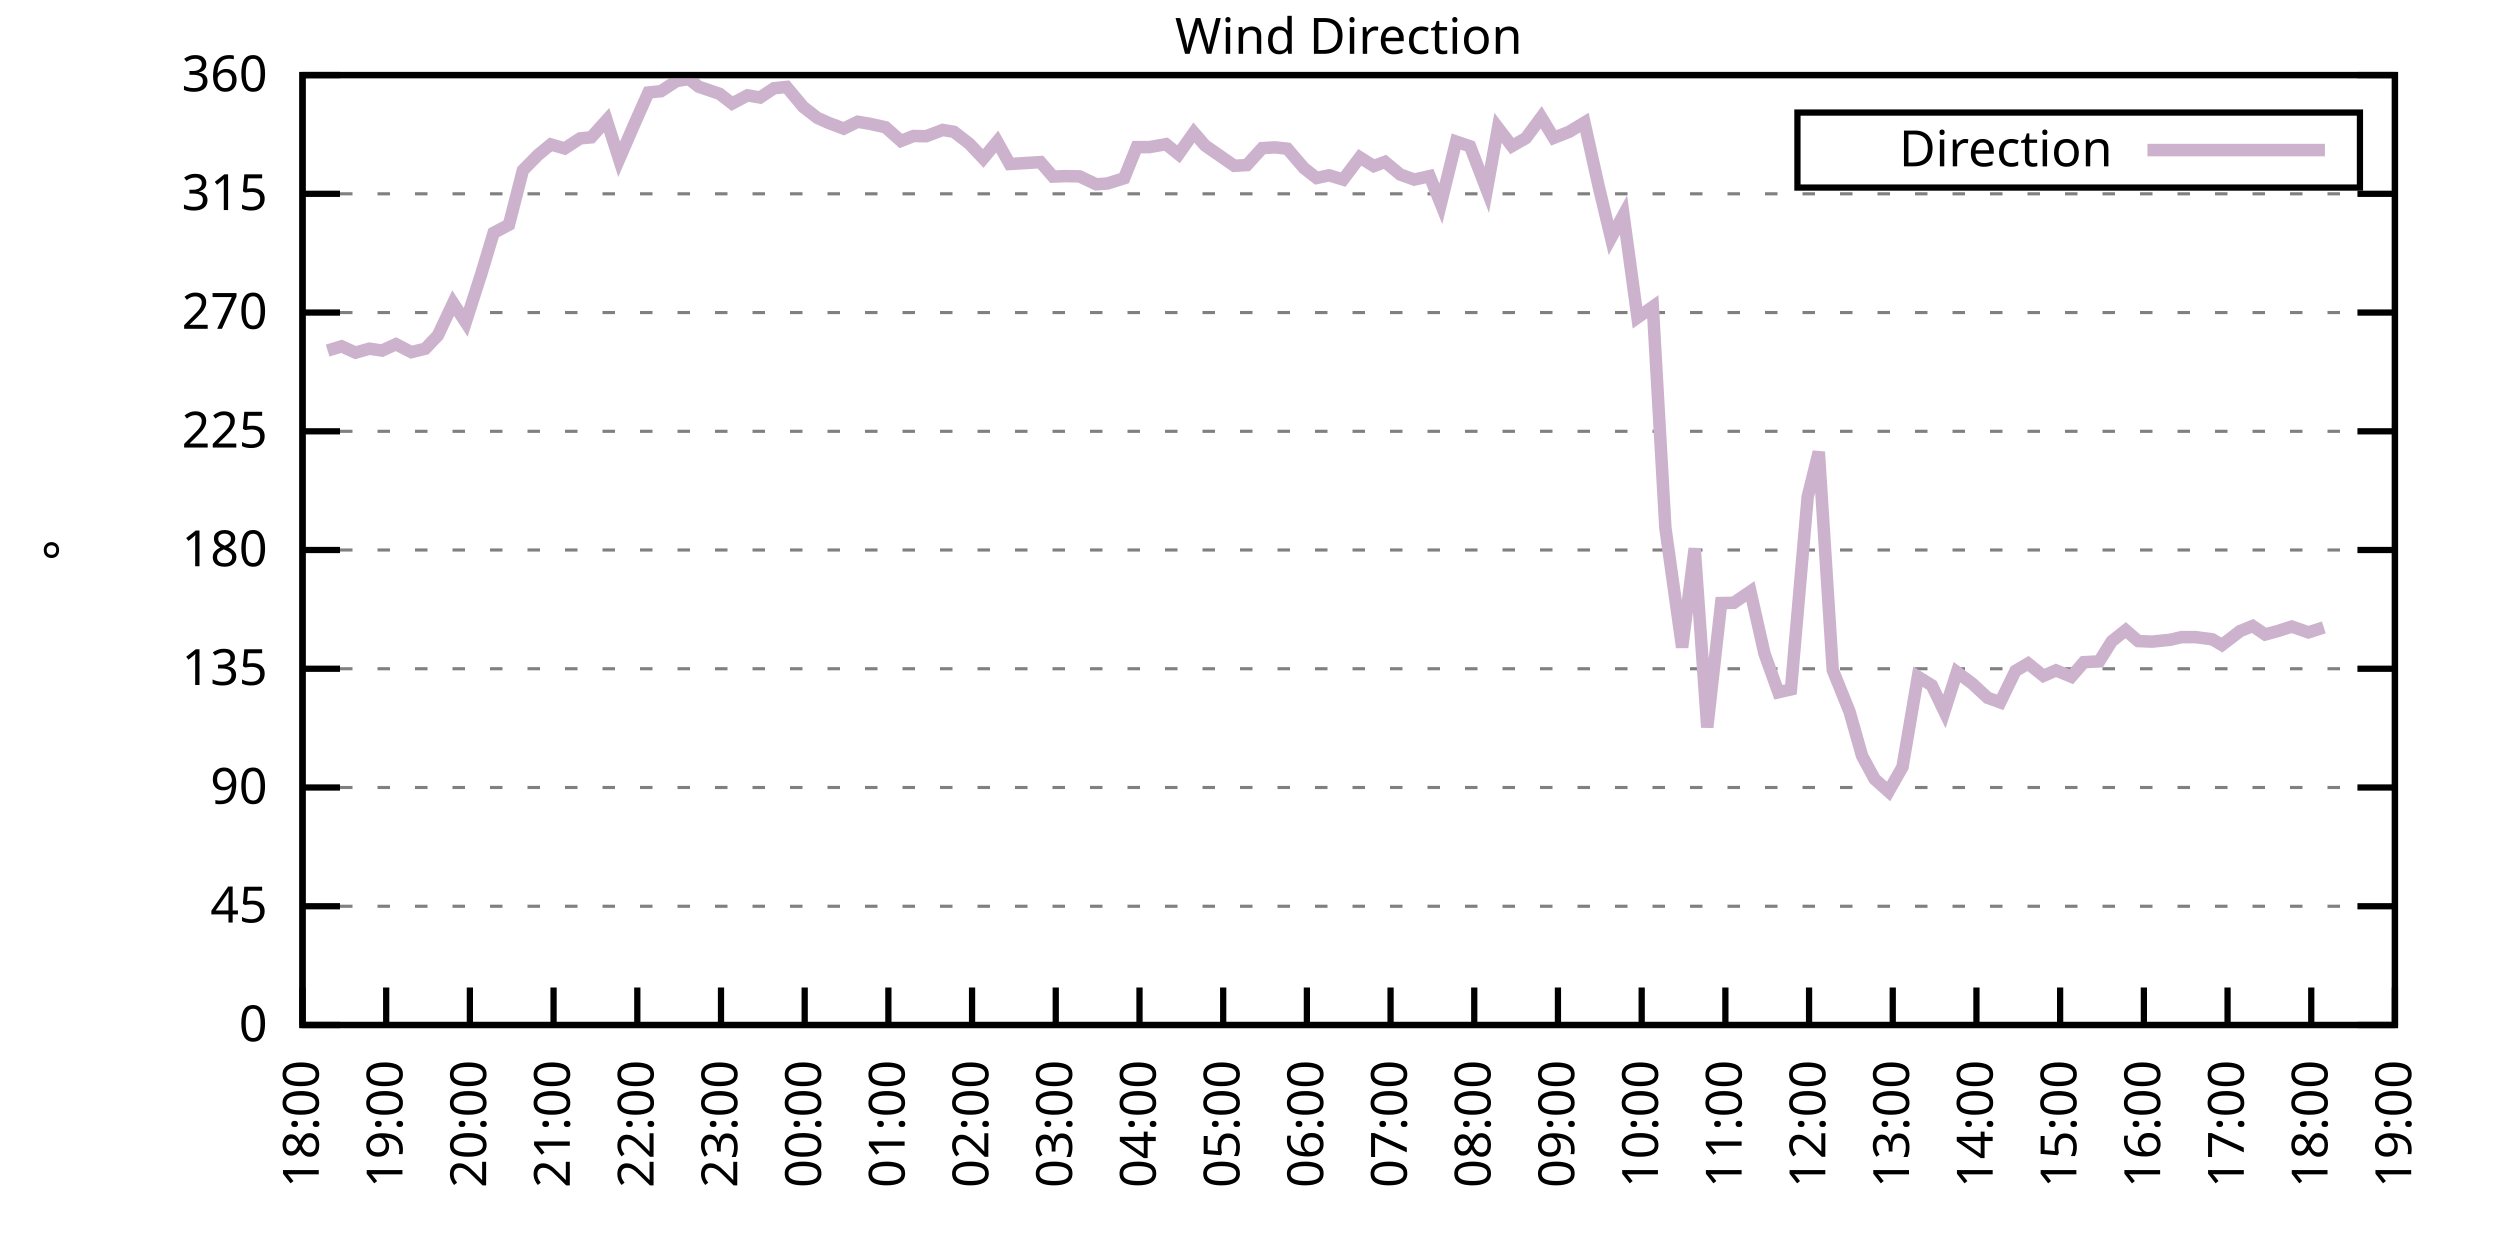
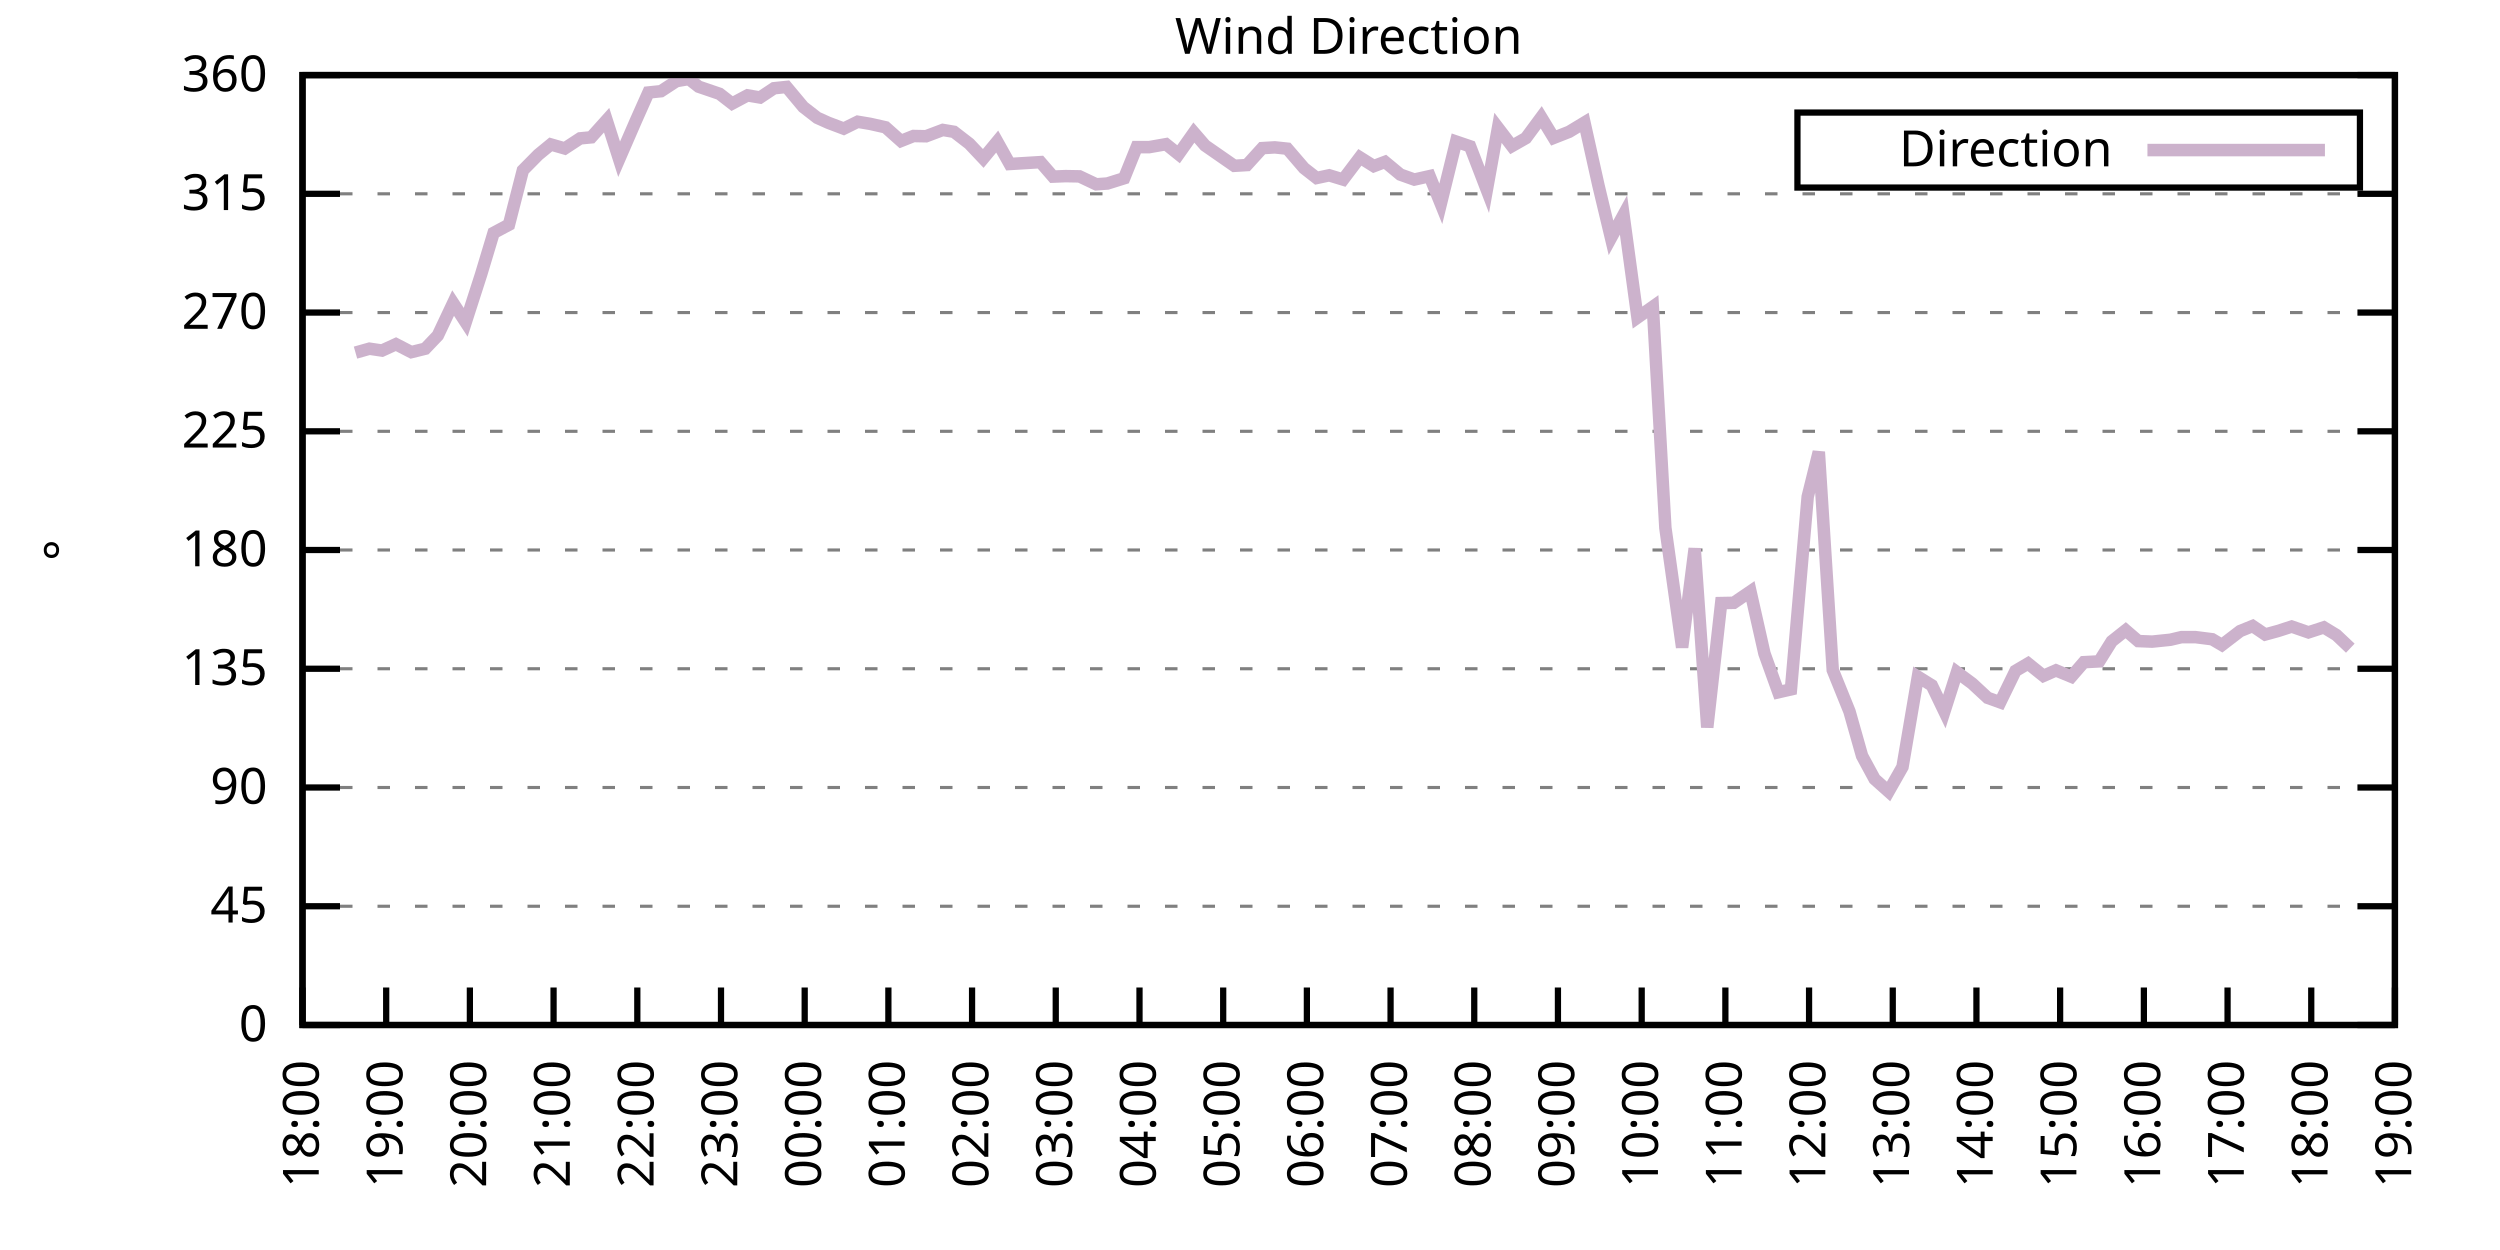
<svg xmlns="http://www.w3.org/2000/svg" xmlns:xlink="http://www.w3.org/1999/xlink" width="400" height="200" viewBox="0 0 400 200">
  <g id="gnuplot_canvas">
    <rect x="0" y="0" width="400" height="200" fill="none" />
    <defs>
      <circle id="gpDot" r="0.5" stroke-width="0.5" stroke="currentColor" />
      <path id="gpPt0" stroke-width="0.333" stroke="currentColor" d="M-1,0 h2 M0,-1 v2" />
      <path id="gpPt1" stroke-width="0.333" stroke="currentColor" d="M-1,-1 L1,1 M1,-1 L-1,1" />
      <path id="gpPt2" stroke-width="0.333" stroke="currentColor" d="M-1,0 L1,0 M0,-1 L0,1 M-1,-1 L1,1 M-1,1 L1,-1" />
      <rect id="gpPt3" stroke-width="0.333" stroke="currentColor" x="-1" y="-1" width="2" height="2" />
      <rect id="gpPt4" stroke-width="0.333" stroke="currentColor" fill="currentColor" x="-1" y="-1" width="2" height="2" />
      <circle id="gpPt5" stroke-width="0.333" stroke="currentColor" cx="0" cy="0" r="1" />
      <use xlink:href="#gpPt5" id="gpPt6" fill="currentColor" stroke="none" />
      <path id="gpPt7" stroke-width="0.333" stroke="currentColor" d="M0,-1.33 L-1.33,0.67 L1.33,0.67 z" />
      <use xlink:href="#gpPt7" id="gpPt8" fill="currentColor" stroke="none" />
      <use xlink:href="#gpPt7" id="gpPt9" stroke="currentColor" transform="rotate(180)" />
      <use xlink:href="#gpPt9" id="gpPt10" fill="currentColor" stroke="none" />
      <use xlink:href="#gpPt3" id="gpPt11" stroke="currentColor" transform="rotate(45)" />
      <use xlink:href="#gpPt11" id="gpPt12" fill="currentColor" stroke="none" />
      <path id="gpPt13" stroke-width="0.333" stroke="currentColor" d="M0,1.330 L1.265,0.411 L0.782,-1.067 L-0.782,-1.076 L-1.265,0.411 z" />
      <use xlink:href="#gpPt13" id="gpPt14" fill="currentColor" stroke="none" />
      <filter id="textbox" filterUnits="objectBoundingBox" x="0" y="0" height="1" width="1">
        <feFlood flood-color="white" flood-opacity="1" result="bgnd" />
        <feComposite in="SourceGraphic" in2="bgnd" operator="atop" />
      </filter>
      <filter id="greybox" filterUnits="objectBoundingBox" x="0" y="0" height="1" width="1">
        <feFlood flood-color="lightgrey" flood-opacity="1" result="grey" />
        <feComposite in="SourceGraphic" in2="grey" operator="atop" />
      </filter>
    </defs>
    <g fill="none" color="white" stroke="currentColor" stroke-width="1.00" stroke-linecap="butt" stroke-linejoin="miter">
</g>
    <g fill="none" color="black" stroke="currentColor" stroke-width="1.00" stroke-linecap="butt" stroke-linejoin="miter">
      <g stroke="none" shape-rendering="crispEdges">
        <polygon fill="rgb(255, 255, 255)" points="48.40,164.00 383.18,164.00 383.18,12.02 48.40,12.02 " />
      </g>
    </g>
    <g fill="none" color="black" stroke="currentColor" stroke-width="1.00" stroke-linecap="butt" stroke-linejoin="miter">
</g>
    <g fill="none" color="black" stroke="black" stroke-width="0.50" stroke-linecap="butt" stroke-linejoin="miter">
</g>
    <g fill="none" color="gray" stroke="currentColor" stroke-width="0.50" stroke-linecap="butt" stroke-linejoin="miter">
      <path stroke="gray" stroke-dasharray="2,4" class="gridline" d="M48.40,164.00 L383.19,164.00  " />
    </g>
    <g fill="none" color="gray" stroke="gray" stroke-width="1.00" stroke-linecap="butt" stroke-linejoin="miter">
</g>
    <g fill="none" color="black" stroke="currentColor" stroke-width="1.00" stroke-linecap="butt" stroke-linejoin="miter">
      <path stroke="black" d="M48.40,164.00 L54.40,164.00 M383.19,164.00 L377.19,164.00  " />
      <g transform="translate(42.80,166.60)" stroke="none" fill="black" font-family="Sans" font-size="8.00" text-anchor="end">
        <text>
          <tspan font-family="Sans"> 0</tspan>
        </text>
      </g>
    </g>
    <g fill="none" color="black" stroke="currentColor" stroke-width="1.00" stroke-linecap="butt" stroke-linejoin="miter">
</g>
    <g fill="none" color="black" stroke="black" stroke-width="0.50" stroke-linecap="butt" stroke-linejoin="miter">
</g>
    <g fill="none" color="gray" stroke="currentColor" stroke-width="0.50" stroke-linecap="butt" stroke-linejoin="miter">
      <path stroke="gray" stroke-dasharray="2,4" class="gridline" d="M48.40,145.00 L383.19,145.00  " />
    </g>
    <g fill="none" color="gray" stroke="gray" stroke-width="1.00" stroke-linecap="butt" stroke-linejoin="miter">
</g>
    <g fill="none" color="black" stroke="currentColor" stroke-width="1.00" stroke-linecap="butt" stroke-linejoin="miter">
      <path stroke="black" d="M48.40,145.00 L54.40,145.00 M383.19,145.00 L377.19,145.00  " />
      <g transform="translate(42.80,147.60)" stroke="none" fill="black" font-family="Sans" font-size="8.00" text-anchor="end">
        <text>
          <tspan font-family="Sans"> 45</tspan>
        </text>
      </g>
    </g>
    <g fill="none" color="black" stroke="currentColor" stroke-width="1.00" stroke-linecap="butt" stroke-linejoin="miter">
</g>
    <g fill="none" color="black" stroke="black" stroke-width="0.50" stroke-linecap="butt" stroke-linejoin="miter">
</g>
    <g fill="none" color="gray" stroke="currentColor" stroke-width="0.50" stroke-linecap="butt" stroke-linejoin="miter">
      <path stroke="gray" stroke-dasharray="2,4" class="gridline" d="M48.40,126.00 L383.19,126.00  " />
    </g>
    <g fill="none" color="gray" stroke="gray" stroke-width="1.00" stroke-linecap="butt" stroke-linejoin="miter">
</g>
    <g fill="none" color="black" stroke="currentColor" stroke-width="1.00" stroke-linecap="butt" stroke-linejoin="miter">
      <path stroke="black" d="M48.40,126.00 L54.40,126.00 M383.19,126.00 L377.19,126.00  " />
      <g transform="translate(42.80,128.60)" stroke="none" fill="black" font-family="Sans" font-size="8.00" text-anchor="end">
        <text>
          <tspan font-family="Sans"> 90</tspan>
        </text>
      </g>
    </g>
    <g fill="none" color="black" stroke="currentColor" stroke-width="1.00" stroke-linecap="butt" stroke-linejoin="miter">
</g>
    <g fill="none" color="black" stroke="black" stroke-width="0.50" stroke-linecap="butt" stroke-linejoin="miter">
</g>
    <g fill="none" color="gray" stroke="currentColor" stroke-width="0.50" stroke-linecap="butt" stroke-linejoin="miter">
      <path stroke="gray" stroke-dasharray="2,4" class="gridline" d="M48.40,107.00 L383.19,107.00  " />
    </g>
    <g fill="none" color="gray" stroke="gray" stroke-width="1.00" stroke-linecap="butt" stroke-linejoin="miter">
</g>
    <g fill="none" color="black" stroke="currentColor" stroke-width="1.00" stroke-linecap="butt" stroke-linejoin="miter">
      <path stroke="black" d="M48.40,107.00 L54.40,107.00 M383.19,107.00 L377.19,107.00  " />
      <g transform="translate(42.80,109.60)" stroke="none" fill="black" font-family="Sans" font-size="8.00" text-anchor="end">
        <text>
          <tspan font-family="Sans"> 135</tspan>
        </text>
      </g>
    </g>
    <g fill="none" color="black" stroke="currentColor" stroke-width="1.00" stroke-linecap="butt" stroke-linejoin="miter">
</g>
    <g fill="none" color="black" stroke="black" stroke-width="0.50" stroke-linecap="butt" stroke-linejoin="miter">
</g>
    <g fill="none" color="gray" stroke="currentColor" stroke-width="0.50" stroke-linecap="butt" stroke-linejoin="miter">
      <path stroke="gray" stroke-dasharray="2,4" class="gridline" d="M48.40,88.00 L383.19,88.00  " />
    </g>
    <g fill="none" color="gray" stroke="gray" stroke-width="1.00" stroke-linecap="butt" stroke-linejoin="miter">
</g>
    <g fill="none" color="black" stroke="currentColor" stroke-width="1.00" stroke-linecap="butt" stroke-linejoin="miter">
      <path stroke="black" d="M48.40,88.00 L54.40,88.00 M383.19,88.00 L377.19,88.00  " />
      <g transform="translate(42.80,90.60)" stroke="none" fill="black" font-family="Sans" font-size="8.00" text-anchor="end">
        <text>
          <tspan font-family="Sans"> 180</tspan>
        </text>
      </g>
    </g>
    <g fill="none" color="black" stroke="currentColor" stroke-width="1.00" stroke-linecap="butt" stroke-linejoin="miter">
</g>
    <g fill="none" color="black" stroke="black" stroke-width="0.50" stroke-linecap="butt" stroke-linejoin="miter">
</g>
    <g fill="none" color="gray" stroke="currentColor" stroke-width="0.50" stroke-linecap="butt" stroke-linejoin="miter">
      <path stroke="gray" stroke-dasharray="2,4" class="gridline" d="M48.40,69.01 L383.19,69.01  " />
    </g>
    <g fill="none" color="gray" stroke="gray" stroke-width="1.00" stroke-linecap="butt" stroke-linejoin="miter">
</g>
    <g fill="none" color="black" stroke="currentColor" stroke-width="1.00" stroke-linecap="butt" stroke-linejoin="miter">
      <path stroke="black" d="M48.40,69.01 L54.40,69.01 M383.19,69.01 L377.19,69.01  " />
      <g transform="translate(42.80,71.61)" stroke="none" fill="black" font-family="Sans" font-size="8.00" text-anchor="end">
        <text>
          <tspan font-family="Sans"> 225</tspan>
        </text>
      </g>
    </g>
    <g fill="none" color="black" stroke="currentColor" stroke-width="1.00" stroke-linecap="butt" stroke-linejoin="miter">
</g>
    <g fill="none" color="black" stroke="black" stroke-width="0.50" stroke-linecap="butt" stroke-linejoin="miter">
</g>
    <g fill="none" color="gray" stroke="currentColor" stroke-width="0.50" stroke-linecap="butt" stroke-linejoin="miter">
      <path stroke="gray" stroke-dasharray="2,4" class="gridline" d="M48.40,50.01 L383.19,50.01  " />
    </g>
    <g fill="none" color="gray" stroke="gray" stroke-width="1.00" stroke-linecap="butt" stroke-linejoin="miter">
</g>
    <g fill="none" color="black" stroke="currentColor" stroke-width="1.00" stroke-linecap="butt" stroke-linejoin="miter">
      <path stroke="black" d="M48.40,50.01 L54.40,50.01 M383.19,50.01 L377.19,50.01  " />
      <g transform="translate(42.80,52.61)" stroke="none" fill="black" font-family="Sans" font-size="8.00" text-anchor="end">
        <text>
          <tspan font-family="Sans"> 270</tspan>
        </text>
      </g>
    </g>
    <g fill="none" color="black" stroke="currentColor" stroke-width="1.00" stroke-linecap="butt" stroke-linejoin="miter">
</g>
    <g fill="none" color="black" stroke="black" stroke-width="0.50" stroke-linecap="butt" stroke-linejoin="miter">
</g>
    <g fill="none" color="gray" stroke="currentColor" stroke-width="0.50" stroke-linecap="butt" stroke-linejoin="miter">
      <path stroke="gray" stroke-dasharray="2,4" class="gridline" d="M48.40,31.01 L383.19,31.01  " />
    </g>
    <g fill="none" color="gray" stroke="gray" stroke-width="1.00" stroke-linecap="butt" stroke-linejoin="miter">
</g>
    <g fill="none" color="black" stroke="currentColor" stroke-width="1.00" stroke-linecap="butt" stroke-linejoin="miter">
      <path stroke="black" d="M48.40,31.01 L54.40,31.01 M383.19,31.01 L377.19,31.01  " />
      <g transform="translate(42.80,33.61)" stroke="none" fill="black" font-family="Sans" font-size="8.00" text-anchor="end">
        <text>
          <tspan font-family="Sans"> 315</tspan>
        </text>
      </g>
    </g>
    <g fill="none" color="black" stroke="currentColor" stroke-width="1.00" stroke-linecap="butt" stroke-linejoin="miter">
</g>
    <g fill="none" color="black" stroke="black" stroke-width="0.50" stroke-linecap="butt" stroke-linejoin="miter">
</g>
    <g fill="none" color="gray" stroke="currentColor" stroke-width="0.50" stroke-linecap="butt" stroke-linejoin="miter">
      <path stroke="gray" stroke-dasharray="2,4" class="gridline" d="M48.40,12.01 L383.19,12.01  " />
    </g>
    <g fill="none" color="gray" stroke="gray" stroke-width="1.00" stroke-linecap="butt" stroke-linejoin="miter">
</g>
    <g fill="none" color="black" stroke="currentColor" stroke-width="1.00" stroke-linecap="butt" stroke-linejoin="miter">
      <path stroke="black" d="M48.40,12.01 L54.40,12.01 M383.19,12.01 L377.19,12.01  " />
      <g transform="translate(42.80,14.61)" stroke="none" fill="black" font-family="Sans" font-size="8.00" text-anchor="end">
        <text>
          <tspan font-family="Sans"> 360</tspan>
        </text>
      </g>
    </g>
    <g fill="none" color="black" stroke="currentColor" stroke-width="1.00" stroke-linecap="butt" stroke-linejoin="miter">
      <path stroke="black" d="M48.40,164.00 L48.40,158.00  " />
      <g transform="translate(51.00,169.60) rotate(270.00)" stroke="none" fill="black" font-family="Sans" font-size="8.00" text-anchor="end">
        <text>
          <tspan font-family="Sans">18:00</tspan>
        </text>
      </g>
    </g>
    <g fill="none" color="black" stroke="currentColor" stroke-width="1.00" stroke-linecap="butt" stroke-linejoin="miter">
      <path stroke="black" d="M61.79,164.00 L61.79,158.00  " />
      <g transform="translate(64.39,169.60) rotate(270.00)" stroke="none" fill="black" font-family="Sans" font-size="8.00" text-anchor="end">
        <text>
          <tspan font-family="Sans">19:00</tspan>
        </text>
      </g>
    </g>
    <g fill="none" color="black" stroke="currentColor" stroke-width="1.00" stroke-linecap="butt" stroke-linejoin="miter">
      <path stroke="black" d="M75.18,164.00 L75.18,158.00  " />
      <g transform="translate(77.78,169.60) rotate(270.00)" stroke="none" fill="black" font-family="Sans" font-size="8.00" text-anchor="end">
        <text>
          <tspan font-family="Sans">20:00</tspan>
        </text>
      </g>
    </g>
    <g fill="none" color="black" stroke="currentColor" stroke-width="1.00" stroke-linecap="butt" stroke-linejoin="miter">
      <path stroke="black" d="M88.57,164.00 L88.57,158.00  " />
      <g transform="translate(91.17,169.60) rotate(270.00)" stroke="none" fill="black" font-family="Sans" font-size="8.00" text-anchor="end">
        <text>
          <tspan font-family="Sans">21:00</tspan>
        </text>
      </g>
    </g>
    <g fill="none" color="black" stroke="currentColor" stroke-width="1.00" stroke-linecap="butt" stroke-linejoin="miter">
      <path stroke="black" d="M101.97,164.00 L101.97,158.00  " />
      <g transform="translate(104.57,169.60) rotate(270.00)" stroke="none" fill="black" font-family="Sans" font-size="8.00" text-anchor="end">
        <text>
          <tspan font-family="Sans">22:00</tspan>
        </text>
      </g>
    </g>
    <g fill="none" color="black" stroke="currentColor" stroke-width="1.00" stroke-linecap="butt" stroke-linejoin="miter">
      <path stroke="black" d="M115.36,164.00 L115.36,158.00  " />
      <g transform="translate(117.96,169.60) rotate(270.00)" stroke="none" fill="black" font-family="Sans" font-size="8.00" text-anchor="end">
        <text>
          <tspan font-family="Sans">23:00</tspan>
        </text>
      </g>
    </g>
    <g fill="none" color="black" stroke="currentColor" stroke-width="1.00" stroke-linecap="butt" stroke-linejoin="miter">
      <path stroke="black" d="M128.75,164.00 L128.75,158.00  " />
      <g transform="translate(131.35,169.60) rotate(270.00)" stroke="none" fill="black" font-family="Sans" font-size="8.00" text-anchor="end">
        <text>
          <tspan font-family="Sans">00:00</tspan>
        </text>
      </g>
    </g>
    <g fill="none" color="black" stroke="currentColor" stroke-width="1.00" stroke-linecap="butt" stroke-linejoin="miter">
      <path stroke="black" d="M142.14,164.00 L142.14,158.00  " />
      <g transform="translate(144.74,169.60) rotate(270.00)" stroke="none" fill="black" font-family="Sans" font-size="8.00" text-anchor="end">
        <text>
          <tspan font-family="Sans">01:00</tspan>
        </text>
      </g>
    </g>
    <g fill="none" color="black" stroke="currentColor" stroke-width="1.00" stroke-linecap="butt" stroke-linejoin="miter">
      <path stroke="black" d="M155.53,164.00 L155.53,158.00  " />
      <g transform="translate(158.13,169.60) rotate(270.00)" stroke="none" fill="black" font-family="Sans" font-size="8.00" text-anchor="end">
        <text>
          <tspan font-family="Sans">02:00</tspan>
        </text>
      </g>
    </g>
    <g fill="none" color="black" stroke="currentColor" stroke-width="1.00" stroke-linecap="butt" stroke-linejoin="miter">
      <path stroke="black" d="M168.92,164.00 L168.92,158.00  " />
      <g transform="translate(171.52,169.60) rotate(270.00)" stroke="none" fill="black" font-family="Sans" font-size="8.00" text-anchor="end">
        <text>
          <tspan font-family="Sans">03:00</tspan>
        </text>
      </g>
    </g>
    <g fill="none" color="black" stroke="currentColor" stroke-width="1.00" stroke-linecap="butt" stroke-linejoin="miter">
      <path stroke="black" d="M182.32,164.00 L182.32,158.00  " />
      <g transform="translate(184.92,169.60) rotate(270.00)" stroke="none" fill="black" font-family="Sans" font-size="8.00" text-anchor="end">
        <text>
          <tspan font-family="Sans">04:00</tspan>
        </text>
      </g>
    </g>
    <g fill="none" color="black" stroke="currentColor" stroke-width="1.00" stroke-linecap="butt" stroke-linejoin="miter">
      <path stroke="black" d="M195.71,164.00 L195.71,158.00  " />
      <g transform="translate(198.31,169.60) rotate(270.00)" stroke="none" fill="black" font-family="Sans" font-size="8.00" text-anchor="end">
        <text>
          <tspan font-family="Sans">05:00</tspan>
        </text>
      </g>
    </g>
    <g fill="none" color="black" stroke="currentColor" stroke-width="1.00" stroke-linecap="butt" stroke-linejoin="miter">
      <path stroke="black" d="M209.10,164.00 L209.10,158.00  " />
      <g transform="translate(211.70,169.60) rotate(270.00)" stroke="none" fill="black" font-family="Sans" font-size="8.00" text-anchor="end">
        <text>
          <tspan font-family="Sans">06:00</tspan>
        </text>
      </g>
    </g>
    <g fill="none" color="black" stroke="currentColor" stroke-width="1.00" stroke-linecap="butt" stroke-linejoin="miter">
      <path stroke="black" d="M222.49,164.00 L222.49,158.00  " />
      <g transform="translate(225.09,169.60) rotate(270.00)" stroke="none" fill="black" font-family="Sans" font-size="8.00" text-anchor="end">
        <text>
          <tspan font-family="Sans">07:00</tspan>
        </text>
      </g>
    </g>
    <g fill="none" color="black" stroke="currentColor" stroke-width="1.00" stroke-linecap="butt" stroke-linejoin="miter">
      <path stroke="black" d="M235.88,164.00 L235.88,158.00  " />
      <g transform="translate(238.48,169.60) rotate(270.00)" stroke="none" fill="black" font-family="Sans" font-size="8.00" text-anchor="end">
        <text>
          <tspan font-family="Sans">08:00</tspan>
        </text>
      </g>
    </g>
    <g fill="none" color="black" stroke="currentColor" stroke-width="1.00" stroke-linecap="butt" stroke-linejoin="miter">
      <path stroke="black" d="M249.27,164.00 L249.27,158.00  " />
      <g transform="translate(251.87,169.60) rotate(270.00)" stroke="none" fill="black" font-family="Sans" font-size="8.00" text-anchor="end">
        <text>
          <tspan font-family="Sans">09:00</tspan>
        </text>
      </g>
    </g>
    <g fill="none" color="black" stroke="currentColor" stroke-width="1.00" stroke-linecap="butt" stroke-linejoin="miter">
      <path stroke="black" d="M262.67,164.00 L262.67,158.00  " />
      <g transform="translate(265.27,169.60) rotate(270.00)" stroke="none" fill="black" font-family="Sans" font-size="8.00" text-anchor="end">
        <text>
          <tspan font-family="Sans">10:00</tspan>
        </text>
      </g>
    </g>
    <g fill="none" color="black" stroke="currentColor" stroke-width="1.00" stroke-linecap="butt" stroke-linejoin="miter">
      <path stroke="black" d="M276.06,164.00 L276.06,158.00  " />
      <g transform="translate(278.66,169.60) rotate(270.00)" stroke="none" fill="black" font-family="Sans" font-size="8.00" text-anchor="end">
        <text>
          <tspan font-family="Sans">11:00</tspan>
        </text>
      </g>
    </g>
    <g fill="none" color="black" stroke="currentColor" stroke-width="1.00" stroke-linecap="butt" stroke-linejoin="miter">
      <path stroke="black" d="M289.45,164.00 L289.45,158.00  " />
      <g transform="translate(292.05,169.60) rotate(270.00)" stroke="none" fill="black" font-family="Sans" font-size="8.00" text-anchor="end">
        <text>
          <tspan font-family="Sans">12:00</tspan>
        </text>
      </g>
    </g>
    <g fill="none" color="black" stroke="currentColor" stroke-width="1.00" stroke-linecap="butt" stroke-linejoin="miter">
      <path stroke="black" d="M302.84,164.00 L302.84,158.00  " />
      <g transform="translate(305.44,169.60) rotate(270.00)" stroke="none" fill="black" font-family="Sans" font-size="8.00" text-anchor="end">
        <text>
          <tspan font-family="Sans">13:00</tspan>
        </text>
      </g>
    </g>
    <g fill="none" color="black" stroke="currentColor" stroke-width="1.00" stroke-linecap="butt" stroke-linejoin="miter">
      <path stroke="black" d="M316.23,164.00 L316.23,158.00  " />
      <g transform="translate(318.83,169.60) rotate(270.00)" stroke="none" fill="black" font-family="Sans" font-size="8.00" text-anchor="end">
        <text>
          <tspan font-family="Sans">14:00</tspan>
        </text>
      </g>
    </g>
    <g fill="none" color="black" stroke="currentColor" stroke-width="1.00" stroke-linecap="butt" stroke-linejoin="miter">
      <path stroke="black" d="M329.62,164.00 L329.62,158.00  " />
      <g transform="translate(332.22,169.60) rotate(270.00)" stroke="none" fill="black" font-family="Sans" font-size="8.00" text-anchor="end">
        <text>
          <tspan font-family="Sans">15:00</tspan>
        </text>
      </g>
    </g>
    <g fill="none" color="black" stroke="currentColor" stroke-width="1.00" stroke-linecap="butt" stroke-linejoin="miter">
      <path stroke="black" d="M343.02,164.00 L343.02,158.00  " />
      <g transform="translate(345.62,169.60) rotate(270.00)" stroke="none" fill="black" font-family="Sans" font-size="8.00" text-anchor="end">
        <text>
          <tspan font-family="Sans">16:00</tspan>
        </text>
      </g>
    </g>
    <g fill="none" color="black" stroke="currentColor" stroke-width="1.00" stroke-linecap="butt" stroke-linejoin="miter">
      <path stroke="black" d="M356.41,164.00 L356.41,158.00  " />
      <g transform="translate(359.01,169.60) rotate(270.00)" stroke="none" fill="black" font-family="Sans" font-size="8.00" text-anchor="end">
        <text>
          <tspan font-family="Sans">17:00</tspan>
        </text>
      </g>
    </g>
    <g fill="none" color="black" stroke="currentColor" stroke-width="1.00" stroke-linecap="butt" stroke-linejoin="miter">
      <path stroke="black" d="M369.80,164.00 L369.80,158.00  " />
      <g transform="translate(372.40,169.60) rotate(270.00)" stroke="none" fill="black" font-family="Sans" font-size="8.00" text-anchor="end">
        <text>
          <tspan font-family="Sans">18:00</tspan>
        </text>
      </g>
    </g>
    <g fill="none" color="black" stroke="currentColor" stroke-width="1.00" stroke-linecap="butt" stroke-linejoin="miter">
      <path stroke="black" d="M383.19,164.00 L383.19,158.00  " />
      <g transform="translate(385.79,169.60) rotate(270.00)" stroke="none" fill="black" font-family="Sans" font-size="8.00" text-anchor="end">
        <text>
          <tspan font-family="Sans">19:00</tspan>
        </text>
      </g>
    </g>
    <g fill="none" color="black" stroke="currentColor" stroke-width="1.00" stroke-linecap="butt" stroke-linejoin="miter">
</g>
    <g fill="none" color="black" stroke="currentColor" stroke-width="1.00" stroke-linecap="butt" stroke-linejoin="miter">
      <path stroke="black" d="M48.40,12.01 L48.40,164.00 L383.19,164.00 L383.19,12.01 L48.40,12.01 Z  " />
    </g>
    <g fill="none" color="black" stroke="currentColor" stroke-width="1.00" stroke-linecap="butt" stroke-linejoin="miter">
</g>
    <g fill="none" color="black" stroke="currentColor" stroke-width="1.00" stroke-linecap="butt" stroke-linejoin="miter">
      <path stroke="black" d="M287.59,30.01 L287.59,18.01 L377.59,18.01 L377.59,30.01 L287.59,30.01 Z  " />
    </g>
    <g id="Wind_direction_plot_1">
      <g fill="none" color="white" stroke="black" stroke-width="2.00" stroke-linecap="butt" stroke-linejoin="miter">
</g>
      <g fill="none" color="black" stroke="currentColor" stroke-width="2.00" stroke-linecap="butt" stroke-linejoin="miter">
        <g transform="translate(337.99,26.61)" stroke="none" fill="black" font-family="Sans" font-size="8.00" text-anchor="end">
          <text>
            <tspan font-family="Sans">Direction</tspan>
          </text>
        </g>
      </g>
      <g fill="none" color="black" stroke="currentColor" stroke-width="2.00" stroke-linecap="butt" stroke-linejoin="miter">
-         <path stroke="rgb(204, 178, 204)" d="M343.59,24.01 L371.99,24.01 M52.42,56.09 L54.65,55.41 L56.88,56.42 L59.11,55.79 L61.12,56.09 L63.35,55.07   L65.81,56.34 L68.04,55.79 L70.05,53.68 L72.50,48.49 L74.51,51.57 L76.97,43.93 L78.98,37.26 L81.43,35.95   L83.66,27.25 L86.12,24.76 L88.13,23.11 L90.36,23.75 L92.82,22.14 L94.60,21.97 L97.06,19.23 L99.06,25.48   L101.74,19.31 L103.75,14.80 L105.76,14.59 L108.22,12.98 L110.22,12.64 L111.79,13.87 L115.13,15.01 L117.14,16.57   L119.60,15.26 L121.61,15.60 L123.84,14.12 L125.85,13.91 L128.53,17.12 L130.76,18.85 L132.54,19.65 L135.00,20.58   L137.23,19.48 L139.24,19.82 L141.69,20.37 L144.15,22.56 L146.16,21.76 L148.17,21.80 L150.85,20.79 L152.63,21.09   L155.09,22.99 L157.32,25.35 L159.55,22.65 L161.56,26.24 L166.47,25.94 L168.48,28.26 L170.49,28.18 L172.72,28.22   L175.40,29.49 L177.18,29.36 L179.86,28.52 L181.87,23.54 L183.88,23.54 L186.56,23.07 L188.57,24.68 L191.02,21.21   L192.81,23.28 L197.49,26.53 L199.50,26.41 L201.96,23.70 L203.97,23.58 L205.97,23.79 L208.65,26.91 L210.66,28.48   L212.67,28.05 L214.90,28.73 L217.58,25.18 L219.81,26.58 L221.60,25.90 L224.05,27.93 L226.29,28.73 L228.74,28.18   L230.53,32.61 L232.98,22.65 L235.21,23.41 L237.89,30.38 L239.68,20.45 L241.91,23.37 L244.14,22.10 L246.60,18.77   L248.60,22.06 L251.06,21.09 L253.51,19.61 L255.75,29.66 L257.76,38.06 L259.76,34.39 L262.00,50.81 L264.45,49.08   L266.46,84.46 L269.14,103.58 L271.15,87.75 L273.16,116.38 L275.39,96.49 L277.40,96.45 L280.07,94.63 L282.31,104.56   L284.54,110.76 L286.55,110.30 L289.23,79.48 L291.01,72.30 L293.24,107.21 L295.92,113.84 L297.93,120.94 L299.94,124.65   L302.17,126.64 L304.40,122.71 L306.86,108.27 L309.09,109.66 L311.10,113.84 L313.11,107.55 L315.56,109.37 L318.02,111.65   L320.03,112.37 L322.48,107.34 L324.49,106.16 L326.95,108.14 L328.95,107.26 L331.41,108.27 L333.42,105.95 L335.87,105.82   L337.88,102.61 L340.11,100.84 L342.12,102.57 L344.35,102.66 L347.26,102.36 L349.04,101.94 L351.27,101.94 L353.95,102.28   L355.51,103.20 L358.42,100.97 L360.42,100.16 L362.43,101.52 L364.44,100.97 L366.67,100.25 L369.35,101.18 L371.81,100.38    " />
+         <path stroke="rgb(204, 178, 204)" d="M343.59,24.01 L371.99,24.01 M56.88,56.42 L59.11,55.79 L61.12,56.09 L63.35,55.07 L65.81,56.34 L68.04,55.79   L70.05,53.68 L72.50,48.49 L74.51,51.57 L76.97,43.93 L78.98,37.26 L81.43,35.95 L83.66,27.25 L86.12,24.76   L88.13,23.11 L90.36,23.75 L92.82,22.14 L94.60,21.97 L97.06,19.23 L99.06,25.48 L101.74,19.31 L103.75,14.80   L105.76,14.59 L108.22,12.98 L110.22,12.64 L111.79,13.87 L115.13,15.01 L117.14,16.57 L119.60,15.26 L121.61,15.60   L123.84,14.12 L125.85,13.91 L128.53,17.12 L130.76,18.85 L132.54,19.65 L135.00,20.58 L137.23,19.48 L139.24,19.82   L141.69,20.37 L144.15,22.56 L146.16,21.76 L148.17,21.80 L150.85,20.79 L152.63,21.09 L155.09,22.99 L157.32,25.35   L159.55,22.65 L161.56,26.24 L166.47,25.94 L168.48,28.26 L170.49,28.18 L172.72,28.22 L175.40,29.49 L177.18,29.36   L179.86,28.52 L181.87,23.54 L183.88,23.54 L186.56,23.07 L188.57,24.68 L191.02,21.21 L192.81,23.28 L197.49,26.53   L199.50,26.41 L201.96,23.70 L203.97,23.58 L205.97,23.79 L208.65,26.91 L210.66,28.48 L212.67,28.05 L214.90,28.73   L217.58,25.18 L219.81,26.58 L221.60,25.90 L224.05,27.93 L226.29,28.73 L228.74,28.18 L230.53,32.61 L232.98,22.65   L235.21,23.41 L237.89,30.38 L239.68,20.45 L241.91,23.37 L244.14,22.10 L246.60,18.77 L248.60,22.06 L251.06,21.09   L253.51,19.61 L255.75,29.66 L257.76,38.06 L259.76,34.39 L262.00,50.81 L264.45,49.08 L266.46,84.46 L269.14,103.58   L271.15,87.75 L273.16,116.38 L275.39,96.49 L277.40,96.45 L280.07,94.63 L282.31,104.56 L284.54,110.76 L286.55,110.30   L289.23,79.48 L291.01,72.30 L293.24,107.21 L295.92,113.84 L297.93,120.94 L299.94,124.65 L302.17,126.64 L304.40,122.71   L306.86,108.27 L309.09,109.66 L311.10,113.84 L313.11,107.55 L315.56,109.37 L318.02,111.65 L320.03,112.37 L322.48,107.34   L324.49,106.16 L326.95,108.14 L328.95,107.26 L331.41,108.27 L333.42,105.95 L335.87,105.82 L337.88,102.61 L340.11,100.84   L342.12,102.57 L344.35,102.66 L347.26,102.36 L349.04,101.94 L351.27,101.94 L353.95,102.28 L355.51,103.20 L358.42,100.97   L360.42,100.16 L362.43,101.52 L364.44,100.97 L366.67,100.25 L369.35,101.18 L371.81,100.38 L373.82,101.60 L376.05,103.71    " />
      </g>
    </g>
    <g fill="none" color="black" stroke="currentColor" stroke-width="2.00" stroke-linecap="butt" stroke-linejoin="miter">
</g>
    <g fill="none" color="black" stroke="black" stroke-width="1.00" stroke-linecap="butt" stroke-linejoin="miter">
</g>
    <g fill="none" color="black" stroke="currentColor" stroke-width="1.00" stroke-linecap="butt" stroke-linejoin="miter">
      <path stroke="black" d="M48.40,12.01 L48.40,164.00 L383.19,164.00 L383.19,12.01 L48.40,12.01 Z  " />
      <g transform="translate(12.80,88.01) rotate(270.00)" stroke="none" fill="black" font-family="Sans" font-size="8.00" text-anchor="middle">
        <text>
          <tspan font-family="Sans">°</tspan>
        </text>
      </g>
    </g>
    <g fill="none" color="black" stroke="currentColor" stroke-width="1.00" stroke-linecap="butt" stroke-linejoin="miter">
</g>
    <g fill="none" color="black" stroke="currentColor" stroke-width="1.00" stroke-linecap="butt" stroke-linejoin="miter">
      <g transform="translate(215.79,8.61)" stroke="none" fill="black" font-family="Sans" font-size="8.00" text-anchor="middle">
        <text>
          <tspan font-family="Sans">Wind Direction</tspan>
        </text>
      </g>
    </g>
    <g fill="none" color="black" stroke="currentColor" stroke-width="1.00" stroke-linecap="butt" stroke-linejoin="miter">
</g>
  </g>
</svg>
